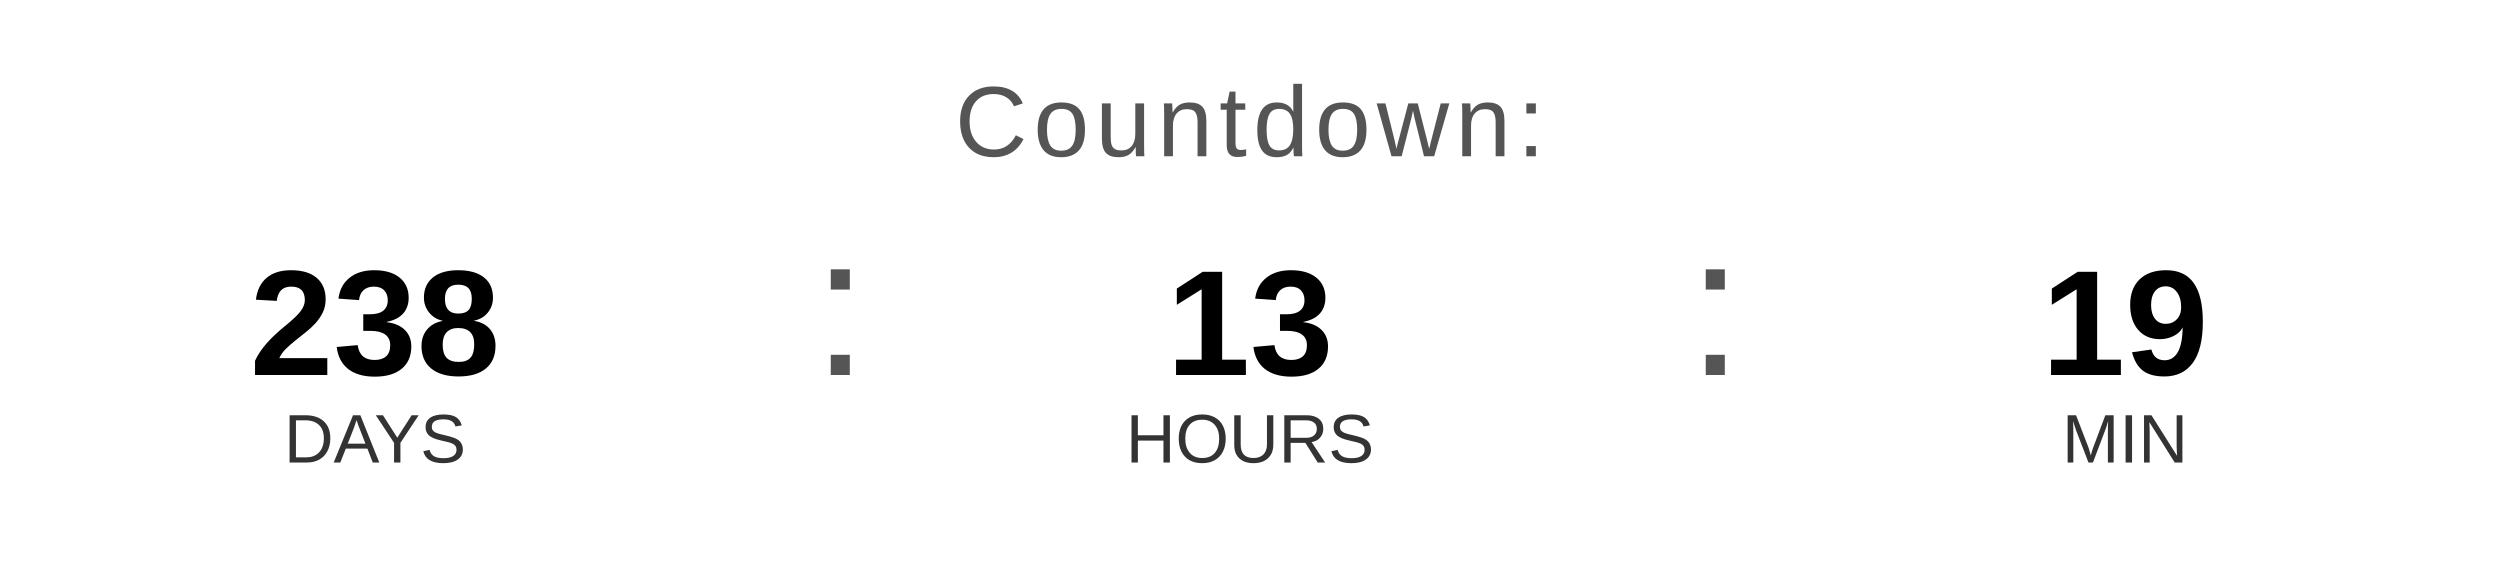
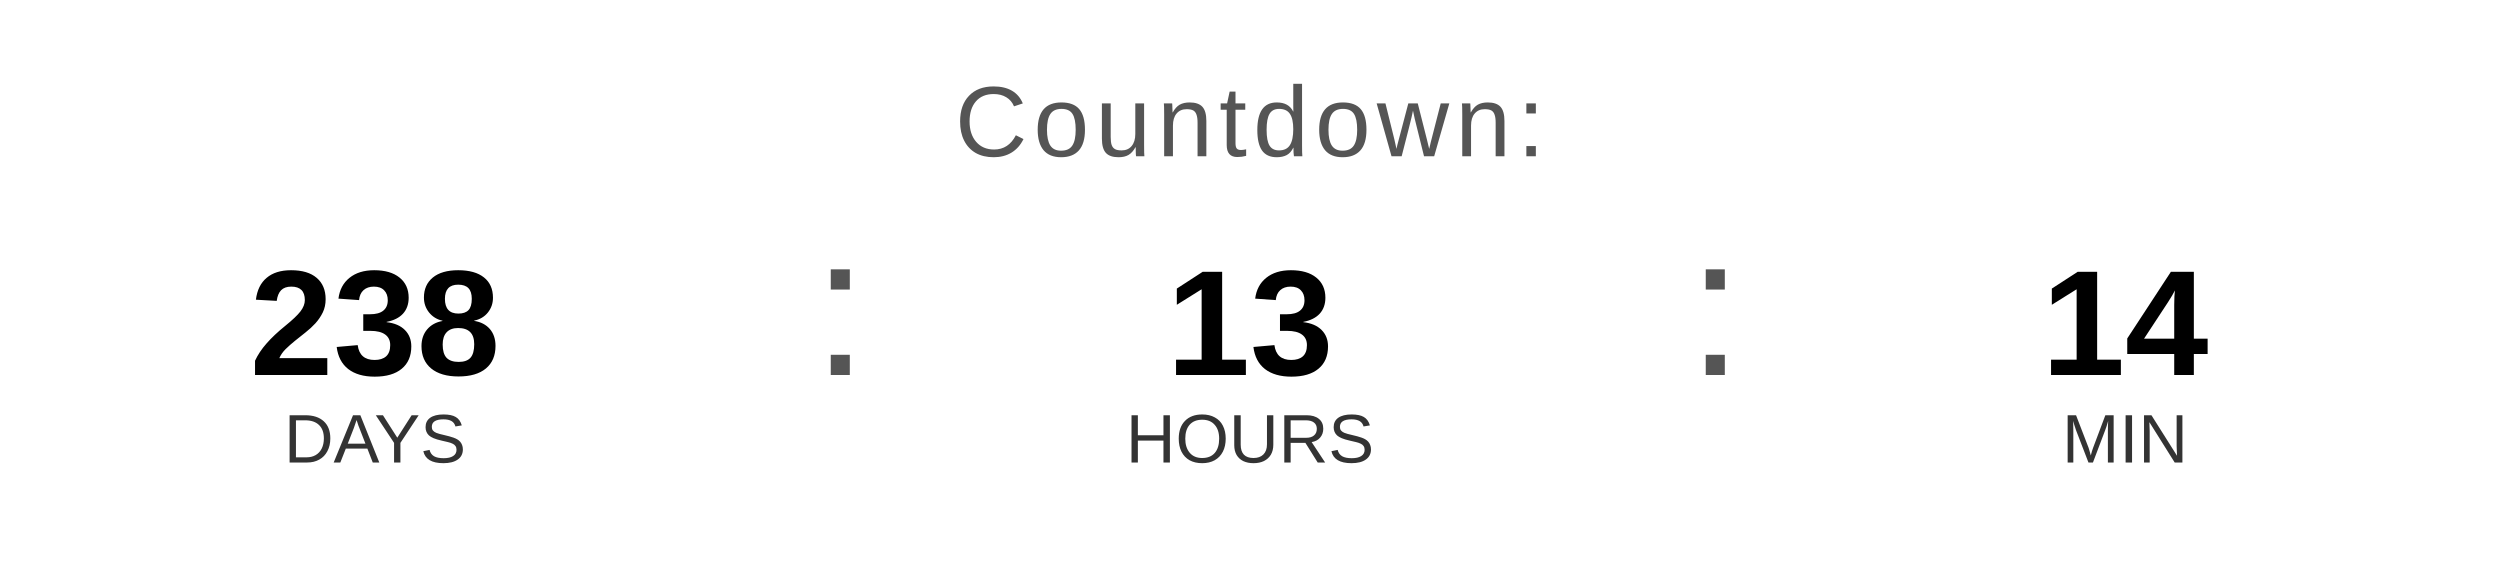
<svg xmlns="http://www.w3.org/2000/svg" width="400" height="90" viewBox="0 0 400 90">
  <text x="200" y="25" font-family="Arial, Helvetica, sans-serif" font-size="16" fill="#555555" text-anchor="middle" letter-spacing="1">
    Countdown:
  </text>
  <text x="60" y="60" font-family="Arial, Helvetica, sans-serif" font-size="24" font-weight="bold" fill="#000000" text-anchor="middle">238</text>
  <text x="60" y="74" font-family="Arial, Helvetica, sans-serif" font-size="11" fill="#333333" text-anchor="middle">DAYS</text>
  <text x="130" y="60" font-family="Arial, sans-serif" font-size="32" fill="#555555">:</text>
  <text x="200" y="60" font-family="Arial, Helvetica, sans-serif" font-size="24" font-weight="bold" fill="#000000" text-anchor="middle">13</text>
  <text x="200" y="74" font-family="Arial, Helvetica, sans-serif" font-size="11" fill="#333333" text-anchor="middle">HOURS</text>
  <text x="270" y="60" font-family="Arial, sans-serif" font-size="32" fill="#555555">:</text>
-   <text x="340" y="60" font-family="Arial, Helvetica, sans-serif" font-size="24" font-weight="bold" fill="#000000" text-anchor="middle">19</text>
+   <text x="340" y="60" font-family="Arial, Helvetica, sans-serif" font-size="24" font-weight="bold" fill="#000000" text-anchor="middle">14</text>
  <text x="340" y="74" font-family="Arial, Helvetica, sans-serif" font-size="11" fill="#333333" text-anchor="middle">MIN</text>
</svg>
